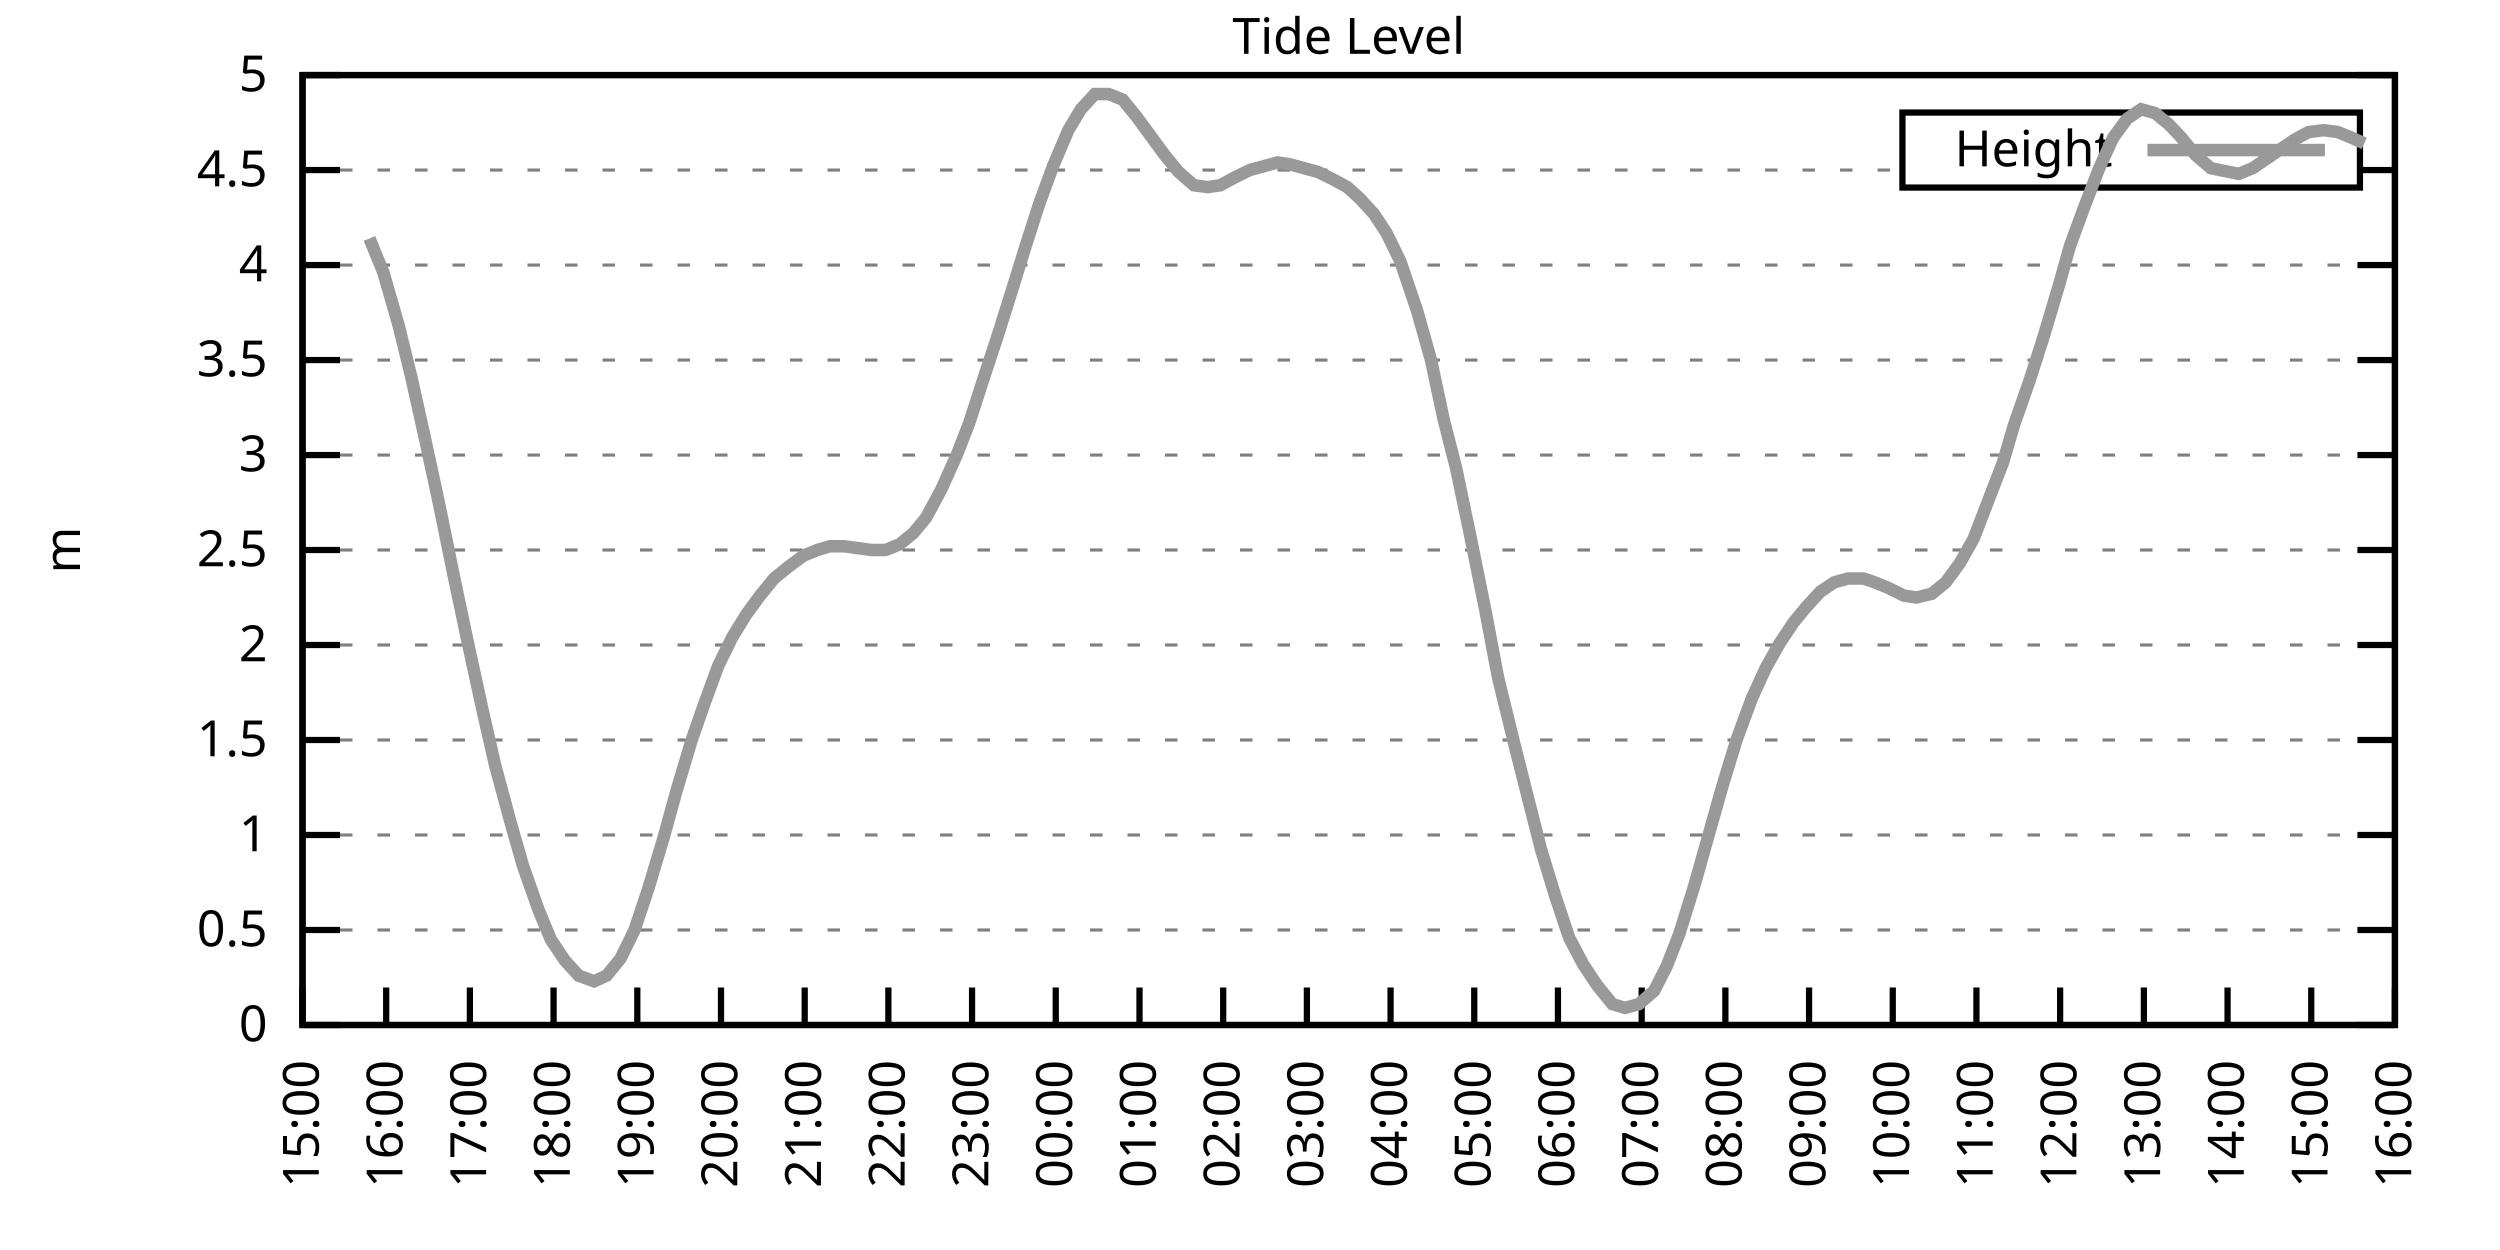
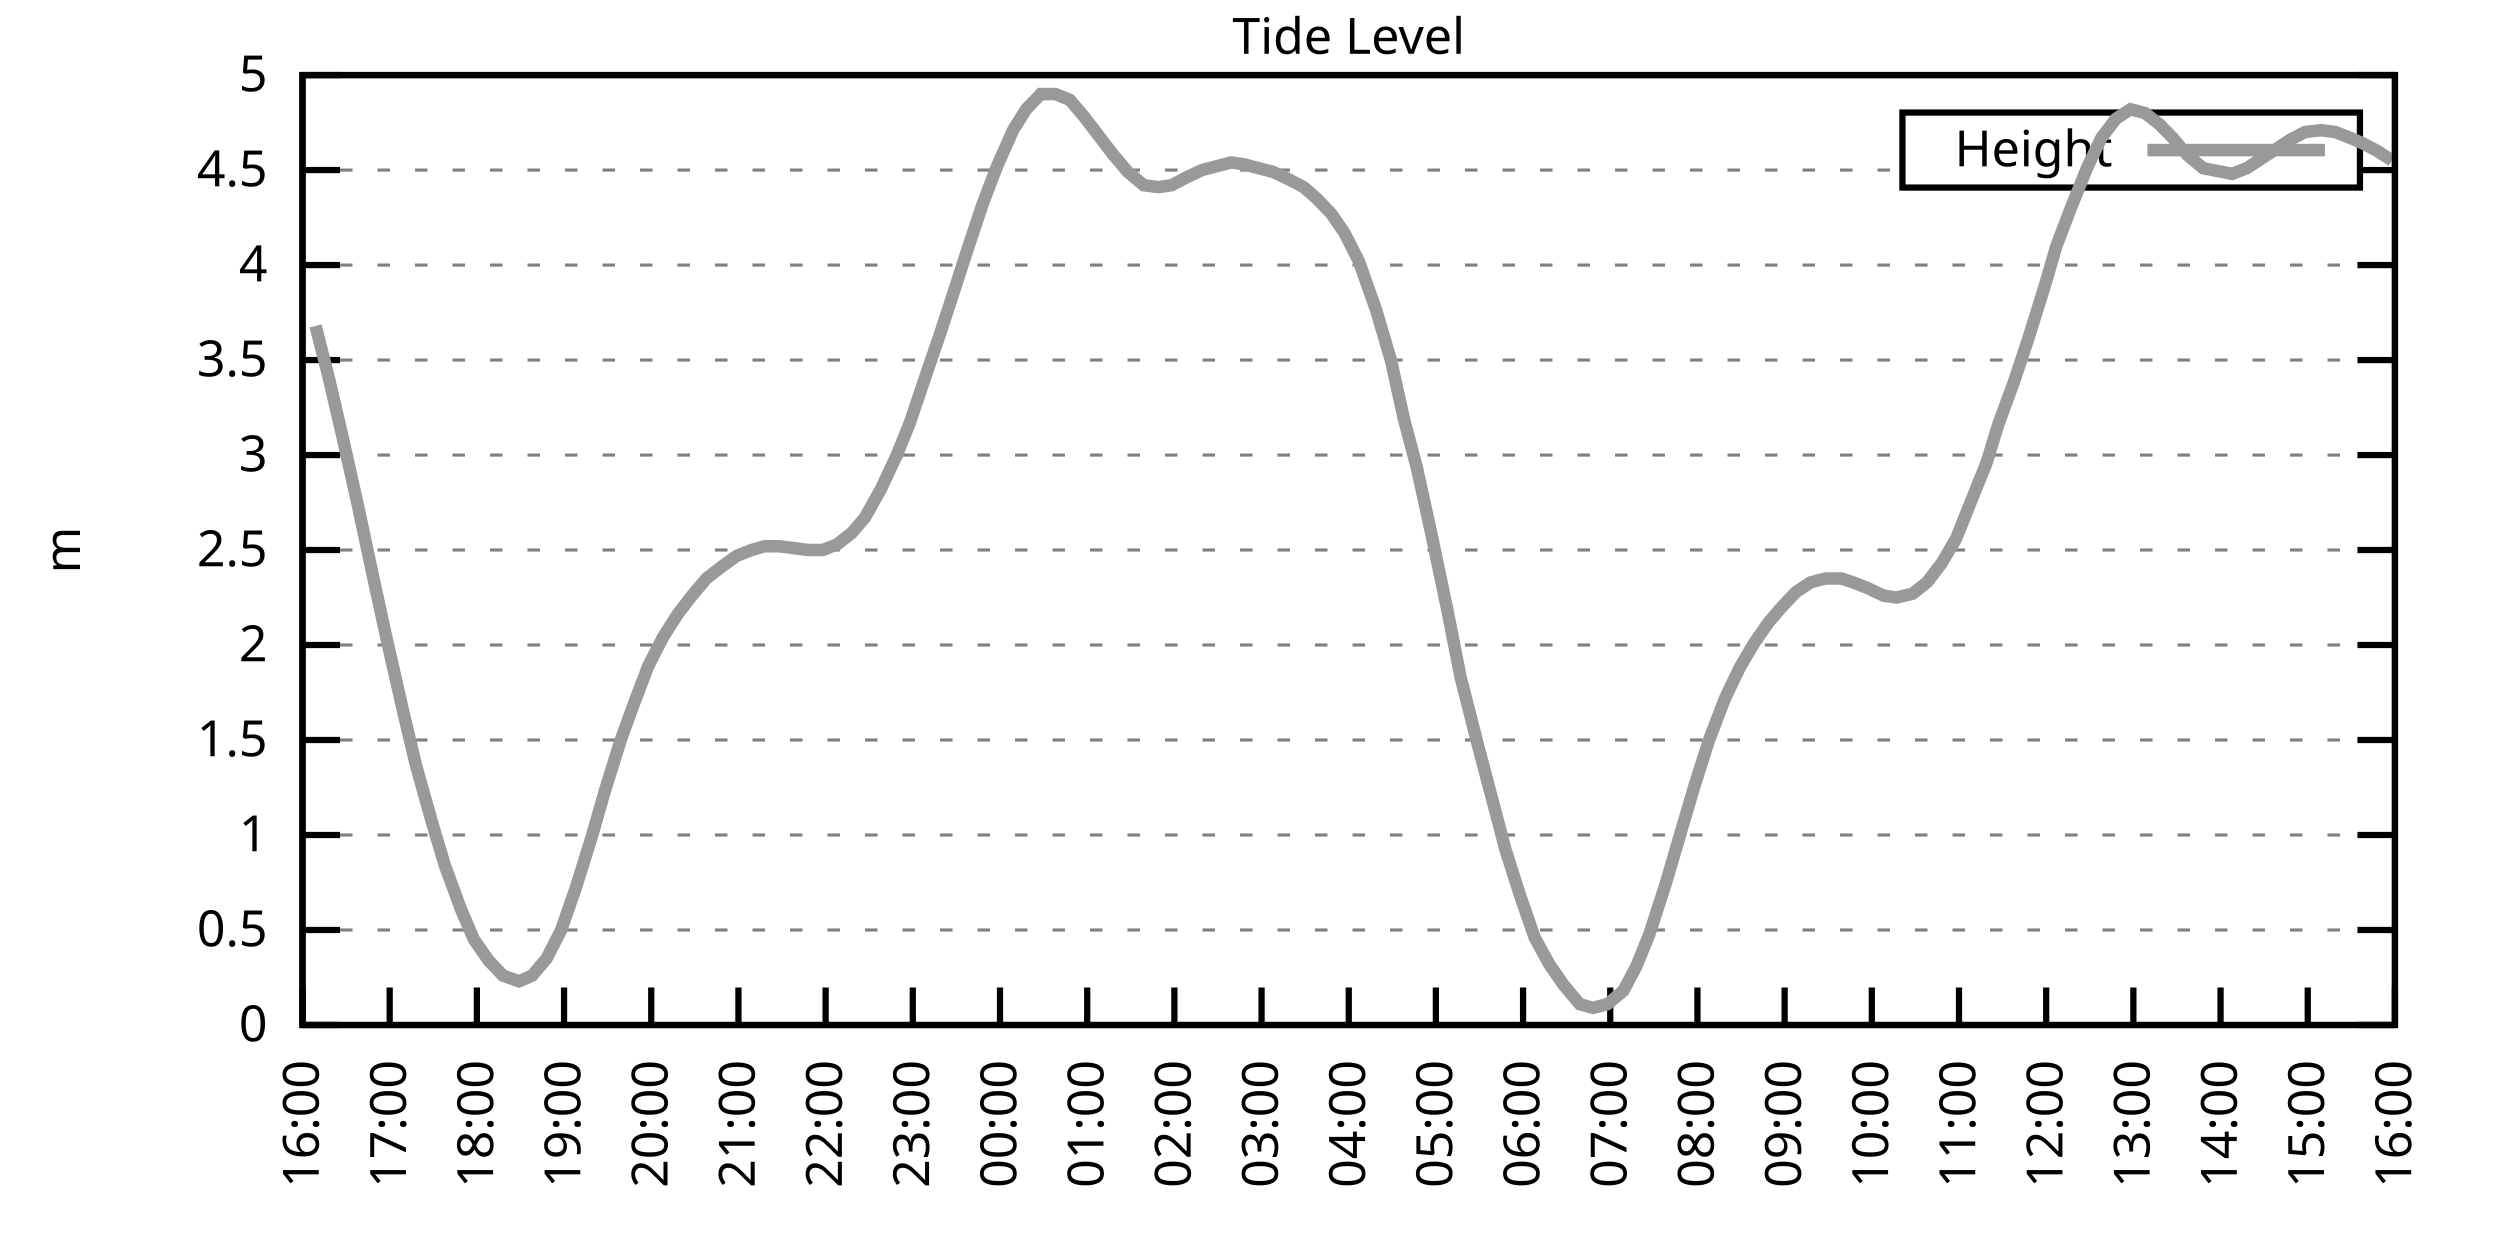
<svg xmlns="http://www.w3.org/2000/svg" xmlns:xlink="http://www.w3.org/1999/xlink" width="400" height="200" viewBox="0 0 400 200">
  <g id="gnuplot_canvas">
    <rect x="0" y="0" width="400" height="200" fill="none" />
    <defs>
      <circle id="gpDot" r="0.5" stroke-width="0.5" stroke="currentColor" />
      <path id="gpPt0" stroke-width="0.333" stroke="currentColor" d="M-1,0 h2 M0,-1 v2" />
      <path id="gpPt1" stroke-width="0.333" stroke="currentColor" d="M-1,-1 L1,1 M1,-1 L-1,1" />
      <path id="gpPt2" stroke-width="0.333" stroke="currentColor" d="M-1,0 L1,0 M0,-1 L0,1 M-1,-1 L1,1 M-1,1 L1,-1" />
      <rect id="gpPt3" stroke-width="0.333" stroke="currentColor" x="-1" y="-1" width="2" height="2" />
      <rect id="gpPt4" stroke-width="0.333" stroke="currentColor" fill="currentColor" x="-1" y="-1" width="2" height="2" />
      <circle id="gpPt5" stroke-width="0.333" stroke="currentColor" cx="0" cy="0" r="1" />
      <use xlink:href="#gpPt5" id="gpPt6" fill="currentColor" stroke="none" />
      <path id="gpPt7" stroke-width="0.333" stroke="currentColor" d="M0,-1.33 L-1.33,0.67 L1.33,0.67 z" />
      <use xlink:href="#gpPt7" id="gpPt8" fill="currentColor" stroke="none" />
      <use xlink:href="#gpPt7" id="gpPt9" stroke="currentColor" transform="rotate(180)" />
      <use xlink:href="#gpPt9" id="gpPt10" fill="currentColor" stroke="none" />
      <use xlink:href="#gpPt3" id="gpPt11" stroke="currentColor" transform="rotate(45)" />
      <use xlink:href="#gpPt11" id="gpPt12" fill="currentColor" stroke="none" />
      <path id="gpPt13" stroke-width="0.333" stroke="currentColor" d="M0,1.330 L1.265,0.411 L0.782,-1.067 L-0.782,-1.076 L-1.265,0.411 z" />
      <use xlink:href="#gpPt13" id="gpPt14" fill="currentColor" stroke="none" />
      <filter id="textbox" filterUnits="objectBoundingBox" x="0" y="0" height="1" width="1">
        <feFlood flood-color="white" flood-opacity="1" result="bgnd" />
        <feComposite in="SourceGraphic" in2="bgnd" operator="atop" />
      </filter>
      <filter id="greybox" filterUnits="objectBoundingBox" x="0" y="0" height="1" width="1">
        <feFlood flood-color="lightgrey" flood-opacity="1" result="grey" />
        <feComposite in="SourceGraphic" in2="grey" operator="atop" />
      </filter>
    </defs>
    <g fill="none" color="white" stroke="currentColor" stroke-width="1.00" stroke-linecap="butt" stroke-linejoin="miter">
</g>
    <g fill="none" color="black" stroke="currentColor" stroke-width="1.00" stroke-linecap="butt" stroke-linejoin="miter">
      <g stroke="none" shape-rendering="crispEdges">
        <polygon fill="rgb(255, 255, 255)" points="48.40,164.00 383.18,164.00 383.18,12.02 48.40,12.02 " />
      </g>
    </g>
    <g fill="none" color="black" stroke="currentColor" stroke-width="1.00" stroke-linecap="butt" stroke-linejoin="miter">
</g>
    <g fill="none" color="black" stroke="black" stroke-width="0.50" stroke-linecap="butt" stroke-linejoin="miter">
</g>
    <g fill="none" color="gray" stroke="currentColor" stroke-width="0.50" stroke-linecap="butt" stroke-linejoin="miter">
      <path stroke="gray" stroke-dasharray="2,4" class="gridline" d="M48.40,164.00 L383.19,164.00  " />
    </g>
    <g fill="none" color="gray" stroke="gray" stroke-width="1.00" stroke-linecap="butt" stroke-linejoin="miter">
</g>
    <g fill="none" color="black" stroke="currentColor" stroke-width="1.00" stroke-linecap="butt" stroke-linejoin="miter">
      <path stroke="black" d="M48.40,164.00 L54.40,164.00 M383.19,164.00 L377.19,164.00  " />
      <g transform="translate(42.80,166.60)" stroke="none" fill="black" font-family="Sans" font-size="8.00" text-anchor="end">
        <text>
          <tspan font-family="Sans"> 0</tspan>
        </text>
      </g>
    </g>
    <g fill="none" color="black" stroke="currentColor" stroke-width="1.00" stroke-linecap="butt" stroke-linejoin="miter">
</g>
    <g fill="none" color="black" stroke="black" stroke-width="0.50" stroke-linecap="butt" stroke-linejoin="miter">
</g>
    <g fill="none" color="gray" stroke="currentColor" stroke-width="0.50" stroke-linecap="butt" stroke-linejoin="miter">
      <path stroke="gray" stroke-dasharray="2,4" class="gridline" d="M48.40,148.80 L383.19,148.80  " />
    </g>
    <g fill="none" color="gray" stroke="gray" stroke-width="1.00" stroke-linecap="butt" stroke-linejoin="miter">
</g>
    <g fill="none" color="black" stroke="currentColor" stroke-width="1.00" stroke-linecap="butt" stroke-linejoin="miter">
      <path stroke="black" d="M48.40,148.80 L54.40,148.80 M383.19,148.80 L377.19,148.80  " />
      <g transform="translate(42.80,151.40)" stroke="none" fill="black" font-family="Sans" font-size="8.00" text-anchor="end">
        <text>
          <tspan font-family="Sans"> 0.5</tspan>
        </text>
      </g>
    </g>
    <g fill="none" color="black" stroke="currentColor" stroke-width="1.00" stroke-linecap="butt" stroke-linejoin="miter">
</g>
    <g fill="none" color="black" stroke="black" stroke-width="0.50" stroke-linecap="butt" stroke-linejoin="miter">
</g>
    <g fill="none" color="gray" stroke="currentColor" stroke-width="0.50" stroke-linecap="butt" stroke-linejoin="miter">
      <path stroke="gray" stroke-dasharray="2,4" class="gridline" d="M48.40,133.60 L383.19,133.60  " />
    </g>
    <g fill="none" color="gray" stroke="gray" stroke-width="1.00" stroke-linecap="butt" stroke-linejoin="miter">
</g>
    <g fill="none" color="black" stroke="currentColor" stroke-width="1.00" stroke-linecap="butt" stroke-linejoin="miter">
      <path stroke="black" d="M48.40,133.60 L54.40,133.60 M383.19,133.60 L377.19,133.60  " />
      <g transform="translate(42.80,136.20)" stroke="none" fill="black" font-family="Sans" font-size="8.00" text-anchor="end">
        <text>
          <tspan font-family="Sans"> 1</tspan>
        </text>
      </g>
    </g>
    <g fill="none" color="black" stroke="currentColor" stroke-width="1.00" stroke-linecap="butt" stroke-linejoin="miter">
</g>
    <g fill="none" color="black" stroke="black" stroke-width="0.50" stroke-linecap="butt" stroke-linejoin="miter">
</g>
    <g fill="none" color="gray" stroke="currentColor" stroke-width="0.50" stroke-linecap="butt" stroke-linejoin="miter">
      <path stroke="gray" stroke-dasharray="2,4" class="gridline" d="M48.40,118.40 L383.19,118.40  " />
    </g>
    <g fill="none" color="gray" stroke="gray" stroke-width="1.00" stroke-linecap="butt" stroke-linejoin="miter">
</g>
    <g fill="none" color="black" stroke="currentColor" stroke-width="1.00" stroke-linecap="butt" stroke-linejoin="miter">
      <path stroke="black" d="M48.40,118.40 L54.40,118.40 M383.19,118.40 L377.19,118.40  " />
      <g transform="translate(42.80,121.00)" stroke="none" fill="black" font-family="Sans" font-size="8.00" text-anchor="end">
        <text>
          <tspan font-family="Sans"> 1.5</tspan>
        </text>
      </g>
    </g>
    <g fill="none" color="black" stroke="currentColor" stroke-width="1.00" stroke-linecap="butt" stroke-linejoin="miter">
</g>
    <g fill="none" color="black" stroke="black" stroke-width="0.50" stroke-linecap="butt" stroke-linejoin="miter">
</g>
    <g fill="none" color="gray" stroke="currentColor" stroke-width="0.50" stroke-linecap="butt" stroke-linejoin="miter">
      <path stroke="gray" stroke-dasharray="2,4" class="gridline" d="M48.40,103.20 L383.19,103.20  " />
    </g>
    <g fill="none" color="gray" stroke="gray" stroke-width="1.00" stroke-linecap="butt" stroke-linejoin="miter">
</g>
    <g fill="none" color="black" stroke="currentColor" stroke-width="1.00" stroke-linecap="butt" stroke-linejoin="miter">
      <path stroke="black" d="M48.40,103.20 L54.40,103.20 M383.19,103.20 L377.19,103.20  " />
      <g transform="translate(42.80,105.80)" stroke="none" fill="black" font-family="Sans" font-size="8.00" text-anchor="end">
        <text>
          <tspan font-family="Sans"> 2</tspan>
        </text>
      </g>
    </g>
    <g fill="none" color="black" stroke="currentColor" stroke-width="1.00" stroke-linecap="butt" stroke-linejoin="miter">
</g>
    <g fill="none" color="black" stroke="black" stroke-width="0.50" stroke-linecap="butt" stroke-linejoin="miter">
</g>
    <g fill="none" color="gray" stroke="currentColor" stroke-width="0.50" stroke-linecap="butt" stroke-linejoin="miter">
      <path stroke="gray" stroke-dasharray="2,4" class="gridline" d="M48.40,88.00 L383.19,88.00  " />
    </g>
    <g fill="none" color="gray" stroke="gray" stroke-width="1.00" stroke-linecap="butt" stroke-linejoin="miter">
</g>
    <g fill="none" color="black" stroke="currentColor" stroke-width="1.00" stroke-linecap="butt" stroke-linejoin="miter">
      <path stroke="black" d="M48.40,88.00 L54.40,88.00 M383.19,88.00 L377.19,88.00  " />
      <g transform="translate(42.80,90.60)" stroke="none" fill="black" font-family="Sans" font-size="8.00" text-anchor="end">
        <text>
          <tspan font-family="Sans"> 2.5</tspan>
        </text>
      </g>
    </g>
    <g fill="none" color="black" stroke="currentColor" stroke-width="1.00" stroke-linecap="butt" stroke-linejoin="miter">
</g>
    <g fill="none" color="black" stroke="black" stroke-width="0.50" stroke-linecap="butt" stroke-linejoin="miter">
</g>
    <g fill="none" color="gray" stroke="currentColor" stroke-width="0.50" stroke-linecap="butt" stroke-linejoin="miter">
      <path stroke="gray" stroke-dasharray="2,4" class="gridline" d="M48.40,72.81 L383.19,72.81  " />
    </g>
    <g fill="none" color="gray" stroke="gray" stroke-width="1.00" stroke-linecap="butt" stroke-linejoin="miter">
</g>
    <g fill="none" color="black" stroke="currentColor" stroke-width="1.00" stroke-linecap="butt" stroke-linejoin="miter">
      <path stroke="black" d="M48.40,72.81 L54.40,72.81 M383.19,72.81 L377.19,72.81  " />
      <g transform="translate(42.80,75.41)" stroke="none" fill="black" font-family="Sans" font-size="8.00" text-anchor="end">
        <text>
          <tspan font-family="Sans"> 3</tspan>
        </text>
      </g>
    </g>
    <g fill="none" color="black" stroke="currentColor" stroke-width="1.00" stroke-linecap="butt" stroke-linejoin="miter">
</g>
    <g fill="none" color="black" stroke="black" stroke-width="0.50" stroke-linecap="butt" stroke-linejoin="miter">
</g>
    <g fill="none" color="gray" stroke="currentColor" stroke-width="0.50" stroke-linecap="butt" stroke-linejoin="miter">
      <path stroke="gray" stroke-dasharray="2,4" class="gridline" d="M48.40,57.61 L383.19,57.61  " />
    </g>
    <g fill="none" color="gray" stroke="gray" stroke-width="1.00" stroke-linecap="butt" stroke-linejoin="miter">
</g>
    <g fill="none" color="black" stroke="currentColor" stroke-width="1.00" stroke-linecap="butt" stroke-linejoin="miter">
      <path stroke="black" d="M48.40,57.61 L54.40,57.61 M383.19,57.61 L377.19,57.61  " />
      <g transform="translate(42.80,60.21)" stroke="none" fill="black" font-family="Sans" font-size="8.00" text-anchor="end">
        <text>
          <tspan font-family="Sans"> 3.5</tspan>
        </text>
      </g>
    </g>
    <g fill="none" color="black" stroke="currentColor" stroke-width="1.00" stroke-linecap="butt" stroke-linejoin="miter">
</g>
    <g fill="none" color="black" stroke="black" stroke-width="0.50" stroke-linecap="butt" stroke-linejoin="miter">
</g>
    <g fill="none" color="gray" stroke="currentColor" stroke-width="0.50" stroke-linecap="butt" stroke-linejoin="miter">
      <path stroke="gray" stroke-dasharray="2,4" class="gridline" d="M48.40,42.41 L383.19,42.41  " />
    </g>
    <g fill="none" color="gray" stroke="gray" stroke-width="1.00" stroke-linecap="butt" stroke-linejoin="miter">
</g>
    <g fill="none" color="black" stroke="currentColor" stroke-width="1.00" stroke-linecap="butt" stroke-linejoin="miter">
      <path stroke="black" d="M48.40,42.41 L54.40,42.41 M383.19,42.41 L377.19,42.41  " />
      <g transform="translate(42.80,45.01)" stroke="none" fill="black" font-family="Sans" font-size="8.00" text-anchor="end">
        <text>
          <tspan font-family="Sans"> 4</tspan>
        </text>
      </g>
    </g>
    <g fill="none" color="black" stroke="currentColor" stroke-width="1.00" stroke-linecap="butt" stroke-linejoin="miter">
</g>
    <g fill="none" color="black" stroke="black" stroke-width="0.50" stroke-linecap="butt" stroke-linejoin="miter">
</g>
    <g fill="none" color="gray" stroke="currentColor" stroke-width="0.50" stroke-linecap="butt" stroke-linejoin="miter">
      <path stroke="gray" stroke-dasharray="2,4" class="gridline" d="M48.40,27.21 L304.39,27.21 M377.59,27.21 L383.19,27.21  " />
    </g>
    <g fill="none" color="gray" stroke="gray" stroke-width="1.00" stroke-linecap="butt" stroke-linejoin="miter">
</g>
    <g fill="none" color="black" stroke="currentColor" stroke-width="1.00" stroke-linecap="butt" stroke-linejoin="miter">
      <path stroke="black" d="M48.40,27.21 L54.40,27.21 M383.19,27.21 L377.19,27.21  " />
      <g transform="translate(42.80,29.81)" stroke="none" fill="black" font-family="Sans" font-size="8.00" text-anchor="end">
        <text>
          <tspan font-family="Sans"> 4.5</tspan>
        </text>
      </g>
    </g>
    <g fill="none" color="black" stroke="currentColor" stroke-width="1.00" stroke-linecap="butt" stroke-linejoin="miter">
</g>
    <g fill="none" color="black" stroke="black" stroke-width="0.50" stroke-linecap="butt" stroke-linejoin="miter">
</g>
    <g fill="none" color="gray" stroke="currentColor" stroke-width="0.50" stroke-linecap="butt" stroke-linejoin="miter">
      <path stroke="gray" stroke-dasharray="2,4" class="gridline" d="M48.40,12.01 L383.19,12.01  " />
    </g>
    <g fill="none" color="gray" stroke="gray" stroke-width="1.00" stroke-linecap="butt" stroke-linejoin="miter">
</g>
    <g fill="none" color="black" stroke="currentColor" stroke-width="1.00" stroke-linecap="butt" stroke-linejoin="miter">
      <path stroke="black" d="M48.40,12.01 L54.40,12.01 M383.19,12.01 L377.19,12.01  " />
      <g transform="translate(42.80,14.61)" stroke="none" fill="black" font-family="Sans" font-size="8.00" text-anchor="end">
        <text>
          <tspan font-family="Sans"> 5</tspan>
        </text>
      </g>
    </g>
    <g fill="none" color="black" stroke="currentColor" stroke-width="1.00" stroke-linecap="butt" stroke-linejoin="miter">
      <path stroke="black" d="M48.40,164.00 L48.40,158.00  " />
      <g transform="translate(51.00,169.60) rotate(270.00)" stroke="none" fill="black" font-family="Sans" font-size="8.00" text-anchor="end">
        <text>
-           <tspan font-family="Sans">15:00</tspan>
-         </text>
-       </g>
-     </g>
-     <g fill="none" color="black" stroke="currentColor" stroke-width="1.00" stroke-linecap="butt" stroke-linejoin="miter">
-       <path stroke="black" d="M61.79,164.00 L61.79,158.00  " />
-       <g transform="translate(64.39,169.60) rotate(270.00)" stroke="none" fill="black" font-family="Sans" font-size="8.00" text-anchor="end">
-         <text>
          <tspan font-family="Sans">16:00</tspan>
        </text>
      </g>
    </g>
    <g fill="none" color="black" stroke="currentColor" stroke-width="1.00" stroke-linecap="butt" stroke-linejoin="miter">
-       <path stroke="black" d="M75.18,164.00 L75.18,158.00  " />
-       <g transform="translate(77.78,169.60) rotate(270.00)" stroke="none" fill="black" font-family="Sans" font-size="8.00" text-anchor="end">
+       <path stroke="black" d="M62.35,164.00 L62.35,158.00  " />
+       <g transform="translate(64.95,169.60) rotate(270.00)" stroke="none" fill="black" font-family="Sans" font-size="8.00" text-anchor="end">
        <text>
          <tspan font-family="Sans">17:00</tspan>
        </text>
      </g>
    </g>
    <g fill="none" color="black" stroke="currentColor" stroke-width="1.00" stroke-linecap="butt" stroke-linejoin="miter">
-       <path stroke="black" d="M88.57,164.00 L88.57,158.00  " />
-       <g transform="translate(91.17,169.60) rotate(270.00)" stroke="none" fill="black" font-family="Sans" font-size="8.00" text-anchor="end">
+       <path stroke="black" d="M76.30,164.00 L76.30,158.00  " />
+       <g transform="translate(78.90,169.60) rotate(270.00)" stroke="none" fill="black" font-family="Sans" font-size="8.00" text-anchor="end">
        <text>
          <tspan font-family="Sans">18:00</tspan>
        </text>
      </g>
    </g>
    <g fill="none" color="black" stroke="currentColor" stroke-width="1.00" stroke-linecap="butt" stroke-linejoin="miter">
-       <path stroke="black" d="M101.97,164.00 L101.97,158.00  " />
-       <g transform="translate(104.57,169.60) rotate(270.00)" stroke="none" fill="black" font-family="Sans" font-size="8.00" text-anchor="end">
+       <path stroke="black" d="M90.25,164.00 L90.25,158.00  " />
+       <g transform="translate(92.85,169.60) rotate(270.00)" stroke="none" fill="black" font-family="Sans" font-size="8.00" text-anchor="end">
        <text>
          <tspan font-family="Sans">19:00</tspan>
        </text>
      </g>
    </g>
    <g fill="none" color="black" stroke="currentColor" stroke-width="1.00" stroke-linecap="butt" stroke-linejoin="miter">
-       <path stroke="black" d="M115.36,164.00 L115.36,158.00  " />
-       <g transform="translate(117.96,169.60) rotate(270.00)" stroke="none" fill="black" font-family="Sans" font-size="8.00" text-anchor="end">
+       <path stroke="black" d="M104.20,164.00 L104.20,158.00  " />
+       <g transform="translate(106.80,169.60) rotate(270.00)" stroke="none" fill="black" font-family="Sans" font-size="8.00" text-anchor="end">
        <text>
          <tspan font-family="Sans">20:00</tspan>
        </text>
      </g>
    </g>
    <g fill="none" color="black" stroke="currentColor" stroke-width="1.00" stroke-linecap="butt" stroke-linejoin="miter">
-       <path stroke="black" d="M128.75,164.00 L128.75,158.00  " />
-       <g transform="translate(131.35,169.60) rotate(270.00)" stroke="none" fill="black" font-family="Sans" font-size="8.00" text-anchor="end">
+       <path stroke="black" d="M118.15,164.00 L118.15,158.00  " />
+       <g transform="translate(120.75,169.60) rotate(270.00)" stroke="none" fill="black" font-family="Sans" font-size="8.00" text-anchor="end">
        <text>
          <tspan font-family="Sans">21:00</tspan>
        </text>
      </g>
    </g>
    <g fill="none" color="black" stroke="currentColor" stroke-width="1.00" stroke-linecap="butt" stroke-linejoin="miter">
-       <path stroke="black" d="M142.14,164.00 L142.14,158.00  " />
-       <g transform="translate(144.74,169.60) rotate(270.00)" stroke="none" fill="black" font-family="Sans" font-size="8.00" text-anchor="end">
+       <path stroke="black" d="M132.10,164.00 L132.10,158.00  " />
+       <g transform="translate(134.70,169.60) rotate(270.00)" stroke="none" fill="black" font-family="Sans" font-size="8.00" text-anchor="end">
        <text>
          <tspan font-family="Sans">22:00</tspan>
        </text>
      </g>
    </g>
    <g fill="none" color="black" stroke="currentColor" stroke-width="1.00" stroke-linecap="butt" stroke-linejoin="miter">
-       <path stroke="black" d="M155.53,164.00 L155.53,158.00  " />
-       <g transform="translate(158.13,169.60) rotate(270.00)" stroke="none" fill="black" font-family="Sans" font-size="8.00" text-anchor="end">
+       <path stroke="black" d="M146.05,164.00 L146.05,158.00  " />
+       <g transform="translate(148.65,169.60) rotate(270.00)" stroke="none" fill="black" font-family="Sans" font-size="8.00" text-anchor="end">
        <text>
          <tspan font-family="Sans">23:00</tspan>
        </text>
      </g>
    </g>
    <g fill="none" color="black" stroke="currentColor" stroke-width="1.00" stroke-linecap="butt" stroke-linejoin="miter">
-       <path stroke="black" d="M168.92,164.00 L168.92,158.00  " />
-       <g transform="translate(171.52,169.60) rotate(270.00)" stroke="none" fill="black" font-family="Sans" font-size="8.00" text-anchor="end">
+       <path stroke="black" d="M160.00,164.00 L160.00,158.00  " />
+       <g transform="translate(162.60,169.60) rotate(270.00)" stroke="none" fill="black" font-family="Sans" font-size="8.00" text-anchor="end">
        <text>
          <tspan font-family="Sans">00:00</tspan>
        </text>
      </g>
    </g>
    <g fill="none" color="black" stroke="currentColor" stroke-width="1.00" stroke-linecap="butt" stroke-linejoin="miter">
-       <path stroke="black" d="M182.32,164.00 L182.32,158.00  " />
-       <g transform="translate(184.92,169.60) rotate(270.00)" stroke="none" fill="black" font-family="Sans" font-size="8.00" text-anchor="end">
+       <path stroke="black" d="M173.95,164.00 L173.95,158.00  " />
+       <g transform="translate(176.55,169.60) rotate(270.00)" stroke="none" fill="black" font-family="Sans" font-size="8.00" text-anchor="end">
        <text>
          <tspan font-family="Sans">01:00</tspan>
        </text>
      </g>
    </g>
    <g fill="none" color="black" stroke="currentColor" stroke-width="1.00" stroke-linecap="butt" stroke-linejoin="miter">
-       <path stroke="black" d="M195.71,164.00 L195.71,158.00  " />
-       <g transform="translate(198.31,169.60) rotate(270.00)" stroke="none" fill="black" font-family="Sans" font-size="8.00" text-anchor="end">
+       <path stroke="black" d="M187.90,164.00 L187.90,158.00  " />
+       <g transform="translate(190.50,169.60) rotate(270.00)" stroke="none" fill="black" font-family="Sans" font-size="8.00" text-anchor="end">
        <text>
          <tspan font-family="Sans">02:00</tspan>
        </text>
      </g>
    </g>
    <g fill="none" color="black" stroke="currentColor" stroke-width="1.00" stroke-linecap="butt" stroke-linejoin="miter">
-       <path stroke="black" d="M209.10,164.00 L209.10,158.00  " />
-       <g transform="translate(211.70,169.60) rotate(270.00)" stroke="none" fill="black" font-family="Sans" font-size="8.00" text-anchor="end">
+       <path stroke="black" d="M201.85,164.00 L201.85,158.00  " />
+       <g transform="translate(204.45,169.60) rotate(270.00)" stroke="none" fill="black" font-family="Sans" font-size="8.00" text-anchor="end">
        <text>
          <tspan font-family="Sans">03:00</tspan>
        </text>
      </g>
    </g>
    <g fill="none" color="black" stroke="currentColor" stroke-width="1.00" stroke-linecap="butt" stroke-linejoin="miter">
-       <path stroke="black" d="M222.49,164.00 L222.49,158.00  " />
-       <g transform="translate(225.09,169.60) rotate(270.00)" stroke="none" fill="black" font-family="Sans" font-size="8.00" text-anchor="end">
+       <path stroke="black" d="M215.80,164.00 L215.80,158.00  " />
+       <g transform="translate(218.40,169.60) rotate(270.00)" stroke="none" fill="black" font-family="Sans" font-size="8.00" text-anchor="end">
        <text>
          <tspan font-family="Sans">04:00</tspan>
        </text>
      </g>
    </g>
    <g fill="none" color="black" stroke="currentColor" stroke-width="1.00" stroke-linecap="butt" stroke-linejoin="miter">
-       <path stroke="black" d="M235.88,164.00 L235.88,158.00  " />
-       <g transform="translate(238.48,169.60) rotate(270.00)" stroke="none" fill="black" font-family="Sans" font-size="8.00" text-anchor="end">
+       <path stroke="black" d="M229.74,164.00 L229.74,158.00  " />
+       <g transform="translate(232.34,169.60) rotate(270.00)" stroke="none" fill="black" font-family="Sans" font-size="8.00" text-anchor="end">
        <text>
          <tspan font-family="Sans">05:00</tspan>
        </text>
      </g>
    </g>
    <g fill="none" color="black" stroke="currentColor" stroke-width="1.00" stroke-linecap="butt" stroke-linejoin="miter">
-       <path stroke="black" d="M249.27,164.00 L249.27,158.00  " />
-       <g transform="translate(251.87,169.60) rotate(270.00)" stroke="none" fill="black" font-family="Sans" font-size="8.00" text-anchor="end">
+       <path stroke="black" d="M243.69,164.00 L243.69,158.00  " />
+       <g transform="translate(246.29,169.60) rotate(270.00)" stroke="none" fill="black" font-family="Sans" font-size="8.00" text-anchor="end">
        <text>
          <tspan font-family="Sans">06:00</tspan>
        </text>
      </g>
    </g>
    <g fill="none" color="black" stroke="currentColor" stroke-width="1.00" stroke-linecap="butt" stroke-linejoin="miter">
-       <path stroke="black" d="M262.67,164.00 L262.67,158.00  " />
-       <g transform="translate(265.27,169.60) rotate(270.00)" stroke="none" fill="black" font-family="Sans" font-size="8.00" text-anchor="end">
+       <path stroke="black" d="M257.64,164.00 L257.64,158.00  " />
+       <g transform="translate(260.24,169.60) rotate(270.00)" stroke="none" fill="black" font-family="Sans" font-size="8.00" text-anchor="end">
        <text>
          <tspan font-family="Sans">07:00</tspan>
        </text>
      </g>
    </g>
    <g fill="none" color="black" stroke="currentColor" stroke-width="1.00" stroke-linecap="butt" stroke-linejoin="miter">
-       <path stroke="black" d="M276.06,164.00 L276.06,158.00  " />
-       <g transform="translate(278.66,169.60) rotate(270.00)" stroke="none" fill="black" font-family="Sans" font-size="8.00" text-anchor="end">
+       <path stroke="black" d="M271.59,164.00 L271.59,158.00  " />
+       <g transform="translate(274.19,169.60) rotate(270.00)" stroke="none" fill="black" font-family="Sans" font-size="8.00" text-anchor="end">
        <text>
          <tspan font-family="Sans">08:00</tspan>
        </text>
      </g>
    </g>
    <g fill="none" color="black" stroke="currentColor" stroke-width="1.00" stroke-linecap="butt" stroke-linejoin="miter">
-       <path stroke="black" d="M289.45,164.00 L289.45,158.00  " />
-       <g transform="translate(292.05,169.60) rotate(270.00)" stroke="none" fill="black" font-family="Sans" font-size="8.00" text-anchor="end">
+       <path stroke="black" d="M285.54,164.00 L285.54,158.00  " />
+       <g transform="translate(288.14,169.60) rotate(270.00)" stroke="none" fill="black" font-family="Sans" font-size="8.00" text-anchor="end">
        <text>
          <tspan font-family="Sans">09:00</tspan>
        </text>
      </g>
    </g>
    <g fill="none" color="black" stroke="currentColor" stroke-width="1.00" stroke-linecap="butt" stroke-linejoin="miter">
-       <path stroke="black" d="M302.84,164.00 L302.84,158.00  " />
-       <g transform="translate(305.44,169.60) rotate(270.00)" stroke="none" fill="black" font-family="Sans" font-size="8.00" text-anchor="end">
+       <path stroke="black" d="M299.49,164.00 L299.49,158.00  " />
+       <g transform="translate(302.09,169.60) rotate(270.00)" stroke="none" fill="black" font-family="Sans" font-size="8.00" text-anchor="end">
        <text>
          <tspan font-family="Sans">10:00</tspan>
        </text>
      </g>
    </g>
    <g fill="none" color="black" stroke="currentColor" stroke-width="1.00" stroke-linecap="butt" stroke-linejoin="miter">
-       <path stroke="black" d="M316.23,164.00 L316.23,158.00  " />
-       <g transform="translate(318.83,169.60) rotate(270.00)" stroke="none" fill="black" font-family="Sans" font-size="8.00" text-anchor="end">
+       <path stroke="black" d="M313.44,164.00 L313.44,158.00  " />
+       <g transform="translate(316.04,169.60) rotate(270.00)" stroke="none" fill="black" font-family="Sans" font-size="8.00" text-anchor="end">
        <text>
          <tspan font-family="Sans">11:00</tspan>
        </text>
      </g>
    </g>
    <g fill="none" color="black" stroke="currentColor" stroke-width="1.00" stroke-linecap="butt" stroke-linejoin="miter">
-       <path stroke="black" d="M329.62,164.00 L329.62,158.00  " />
-       <g transform="translate(332.22,169.60) rotate(270.00)" stroke="none" fill="black" font-family="Sans" font-size="8.00" text-anchor="end">
+       <path stroke="black" d="M327.39,164.00 L327.39,158.00  " />
+       <g transform="translate(329.99,169.60) rotate(270.00)" stroke="none" fill="black" font-family="Sans" font-size="8.00" text-anchor="end">
        <text>
          <tspan font-family="Sans">12:00</tspan>
        </text>
      </g>
    </g>
    <g fill="none" color="black" stroke="currentColor" stroke-width="1.00" stroke-linecap="butt" stroke-linejoin="miter">
-       <path stroke="black" d="M343.02,164.00 L343.02,158.00  " />
-       <g transform="translate(345.62,169.60) rotate(270.00)" stroke="none" fill="black" font-family="Sans" font-size="8.00" text-anchor="end">
+       <path stroke="black" d="M341.34,164.00 L341.34,158.00  " />
+       <g transform="translate(343.94,169.60) rotate(270.00)" stroke="none" fill="black" font-family="Sans" font-size="8.00" text-anchor="end">
        <text>
          <tspan font-family="Sans">13:00</tspan>
        </text>
      </g>
    </g>
    <g fill="none" color="black" stroke="currentColor" stroke-width="1.00" stroke-linecap="butt" stroke-linejoin="miter">
-       <path stroke="black" d="M356.41,164.00 L356.41,158.00  " />
-       <g transform="translate(359.01,169.60) rotate(270.00)" stroke="none" fill="black" font-family="Sans" font-size="8.00" text-anchor="end">
+       <path stroke="black" d="M355.29,164.00 L355.29,158.00  " />
+       <g transform="translate(357.89,169.60) rotate(270.00)" stroke="none" fill="black" font-family="Sans" font-size="8.00" text-anchor="end">
        <text>
          <tspan font-family="Sans">14:00</tspan>
        </text>
      </g>
    </g>
    <g fill="none" color="black" stroke="currentColor" stroke-width="1.00" stroke-linecap="butt" stroke-linejoin="miter">
-       <path stroke="black" d="M369.80,164.00 L369.80,158.00  " />
-       <g transform="translate(372.40,169.60) rotate(270.00)" stroke="none" fill="black" font-family="Sans" font-size="8.00" text-anchor="end">
+       <path stroke="black" d="M369.24,164.00 L369.24,158.00  " />
+       <g transform="translate(371.84,169.60) rotate(270.00)" stroke="none" fill="black" font-family="Sans" font-size="8.00" text-anchor="end">
        <text>
          <tspan font-family="Sans">15:00</tspan>
        </text>
      </g>
    </g>
    <g fill="none" color="black" stroke="currentColor" stroke-width="1.00" stroke-linecap="butt" stroke-linejoin="miter">
      <path stroke="black" d="M383.19,164.00 L383.19,158.00  " />
      <g transform="translate(385.79,169.60) rotate(270.00)" stroke="none" fill="black" font-family="Sans" font-size="8.00" text-anchor="end">
        <text>
          <tspan font-family="Sans">16:00</tspan>
        </text>
      </g>
    </g>
    <g fill="none" color="black" stroke="currentColor" stroke-width="1.00" stroke-linecap="butt" stroke-linejoin="miter">
</g>
    <g fill="none" color="black" stroke="currentColor" stroke-width="1.00" stroke-linecap="butt" stroke-linejoin="miter">
      <path stroke="black" d="M48.40,12.01 L48.40,164.00 L383.19,164.00 L383.19,12.01 L48.40,12.01 Z  " />
    </g>
    <g fill="none" color="black" stroke="currentColor" stroke-width="1.00" stroke-linecap="butt" stroke-linejoin="miter">
</g>
    <g fill="none" color="black" stroke="currentColor" stroke-width="1.00" stroke-linecap="butt" stroke-linejoin="miter">
      <path stroke="black" d="M304.39,30.01 L304.39,18.01 L377.59,18.01 L377.59,30.01 L304.39,30.01 Z  " />
    </g>
    <g id="Tide_level_plot_1">
      <g fill="none" color="white" stroke="black" stroke-width="2.00" stroke-linecap="butt" stroke-linejoin="miter">
</g>
      <g fill="none" color="black" stroke="currentColor" stroke-width="2.00" stroke-linecap="butt" stroke-linejoin="miter">
        <g transform="translate(337.99,26.61)" stroke="none" fill="black" font-family="Sans" font-size="8.00" text-anchor="end">
          <text>
            <tspan font-family="Sans">Height</tspan>
          </text>
        </g>
      </g>
      <g fill="none" color="black" stroke="currentColor" stroke-width="2.00" stroke-linecap="butt" stroke-linejoin="miter">
-         <path stroke="rgb(153, 153, 153)" d="M343.59,24.01 L371.99,24.01 M59.11,38.15 L61.35,43.62 L63.80,52.14 L65.81,60.34 L68.04,70.37 L70.27,80.71   L72.50,91.65 L74.74,102.29 L77.19,113.54 L79.20,122.35 L81.66,131.47 L83.66,138.47 L86.12,145.46 L88.13,150.32   L90.36,153.66 L92.59,156.10 L95.05,157.01 L97.06,156.10 L99.29,153.36 L101.52,148.80 L103.75,142.11 L106.21,133.91   L108.22,126.61 L110.67,118.40 L112.68,112.63 L114.91,106.55 L117.14,101.99 L119.38,98.34 L121.61,95.30 L123.84,92.56   L126.07,90.74 L128.53,88.92 L130.76,88.00 L132.77,87.40 L135.00,87.40 L137.23,87.70 L139.46,88.00 L141.69,88.00   L143.93,87.09 L146.16,85.27 L148.17,82.84 L150.62,78.28 L153.08,72.81 L155.09,67.64 L157.54,60.04 L159.55,53.96   L161.56,47.58 L164.01,39.67 L166.25,32.68 L168.48,26.60 L170.93,20.83 L172.94,17.48 L175.17,15.05 L177.41,15.05   L179.64,15.96 L181.87,18.70 L184.10,21.74 L186.33,24.78 L188.57,27.51 L191.02,29.64 L193.25,29.94 L195.26,29.64   L197.49,28.42 L199.95,27.21 L202.18,26.60 L204.41,25.99 L206.42,26.30 L208.65,26.91 L210.88,27.51 L213.34,28.73   L215.57,29.94 L217.58,31.77 L219.81,34.20 L221.82,37.24 L224.05,41.80 L226.73,49.70 L228.96,57.61 L230.97,67.03   L232.98,74.93 L235.21,85.57 L237.67,97.73 L239.68,108.37 L242.36,119.31 L244.36,127.22 L246.60,136.03 L248.83,143.33   L251.06,150.02 L253.29,154.27 L255.52,157.62 L257.98,160.66 L259.99,161.26 L262.22,160.66 L264.67,158.53 L266.68,154.58   L268.69,149.41 L271.15,141.51 L273.38,133.60 L275.61,125.70 L277.84,118.40 L280.30,111.72 L282.53,106.85 L284.76,102.90   L286.99,99.56 L289.00,97.12 L291.23,94.69 L293.47,93.17 L295.70,92.56 L298.15,92.56 L299.94,93.17 L302.17,94.08   L304.63,95.30 L306.63,95.60 L309.09,95.00 L311.32,93.17 L313.55,90.13 L315.79,86.18 L318.24,79.80 L320.47,74.02   L322.26,67.94 L324.71,60.95 L326.95,53.96 L329.40,45.75 L331.19,39.37 L333.42,33.29 L335.87,26.91 L338.10,22.04   L340.34,19.00 L342.57,17.48 L344.80,18.09 L347.03,19.91 L349.04,22.04 L351.27,24.78 L353.73,26.91 L358.19,27.82   L360.42,26.91 L362.66,25.39 L364.89,23.87 L367.12,22.35 L369.35,21.13 L371.81,20.83 L374.04,21.13 L376.27,22.04   L378.28,22.95  " />
+         <path stroke="rgb(153, 153, 153)" d="M343.59,24.01 L371.99,24.01 M50.49,52.14 L52.58,60.34 L54.91,70.37 L57.23,80.71 L59.56,91.65 L61.88,102.29   L64.44,113.54 L66.53,122.35 L69.09,131.47 L71.18,138.47 L73.74,145.46 L75.83,150.32 L78.16,153.66 L80.48,156.10   L83.04,157.01 L85.13,156.10 L87.46,153.36 L89.78,148.80 L92.11,142.11 L94.67,133.91 L96.76,126.61 L99.32,118.40   L101.41,112.63 L103.73,106.55 L106.06,101.99 L108.38,98.34 L110.71,95.30 L113.03,92.56 L115.36,90.74 L117.92,88.92   L120.24,88.00 L122.33,87.40 L124.66,87.40 L126.98,87.70 L129.31,88.00 L131.63,88.00 L133.96,87.09 L136.28,85.27   L138.37,82.84 L140.93,78.28 L143.49,72.81 L145.58,67.64 L148.14,60.04 L150.23,53.96 L152.32,47.58 L154.88,39.67   L157.21,32.68 L159.53,26.60 L162.09,20.83 L164.18,17.48 L166.51,15.05 L168.83,15.05 L171.16,15.96 L173.48,18.70   L175.81,21.74 L178.13,24.78 L180.46,27.51 L183.01,29.64 L185.34,29.94 L187.43,29.64 L189.76,28.42 L192.31,27.21   L194.64,26.60 L196.96,25.99 L199.06,26.30 L201.38,26.91 L203.71,27.51 L206.26,28.73 L208.59,29.94 L210.68,31.77   L213.01,34.20 L215.10,37.24 L217.42,41.80 L220.21,49.70 L222.54,57.61 L224.63,67.03 L226.72,74.93 L229.05,85.57   L231.60,97.73 L233.70,108.37 L236.49,119.31 L238.58,127.22 L240.90,136.03 L243.23,143.33 L245.55,150.02 L247.88,154.27   L250.20,157.62 L252.76,160.66 L254.85,161.26 L257.18,160.66 L259.74,158.53 L261.83,154.58 L263.92,149.41 L266.48,141.51   L268.80,133.60 L271.13,125.70 L273.45,118.40 L276.01,111.72 L278.34,106.85 L280.66,102.90 L282.99,99.56 L285.08,97.12   L287.40,94.69 L289.73,93.17 L292.05,92.56 L294.61,92.56 L296.47,93.17 L298.80,94.08 L301.35,95.30 L303.44,95.60   L306.00,95.00 L308.33,93.17 L310.65,90.13 L312.98,86.18 L315.53,79.80 L317.86,74.02 L319.72,67.94 L322.28,60.95   L324.60,53.96 L327.16,45.75 L329.02,39.37 L331.34,33.29 L333.90,26.91 L336.23,22.04 L338.55,19.00 L340.88,17.48   L343.20,18.09 L345.53,19.91 L347.62,22.04 L349.94,24.78 L352.50,26.91 L357.15,27.82 L359.48,26.91 L361.80,25.39   L364.13,23.87 L366.45,22.35 L368.78,21.13 L371.33,20.83 L373.66,21.13 L375.98,22.04 L378.08,22.95 L380.40,24.17   L382.73,25.69  " />
      </g>
    </g>
    <g fill="none" color="black" stroke="currentColor" stroke-width="2.00" stroke-linecap="butt" stroke-linejoin="miter">
</g>
    <g fill="none" color="black" stroke="black" stroke-width="1.00" stroke-linecap="butt" stroke-linejoin="miter">
</g>
    <g fill="none" color="black" stroke="currentColor" stroke-width="1.00" stroke-linecap="butt" stroke-linejoin="miter">
      <path stroke="black" d="M48.40,12.01 L48.40,164.00 L383.19,164.00 L383.19,12.01 L48.40,12.01 Z  " />
      <g transform="translate(12.80,88.01) rotate(270.00)" stroke="none" fill="black" font-family="Sans" font-size="8.00" text-anchor="middle">
        <text>
          <tspan font-family="Sans">m</tspan>
        </text>
      </g>
    </g>
    <g fill="none" color="black" stroke="currentColor" stroke-width="1.00" stroke-linecap="butt" stroke-linejoin="miter">
</g>
    <g fill="none" color="black" stroke="currentColor" stroke-width="1.00" stroke-linecap="butt" stroke-linejoin="miter">
      <g transform="translate(215.79,8.61)" stroke="none" fill="black" font-family="Sans" font-size="8.00" text-anchor="middle">
        <text>
          <tspan font-family="Sans">Tide Level</tspan>
        </text>
      </g>
    </g>
    <g fill="none" color="black" stroke="currentColor" stroke-width="1.00" stroke-linecap="butt" stroke-linejoin="miter">
</g>
  </g>
</svg>
